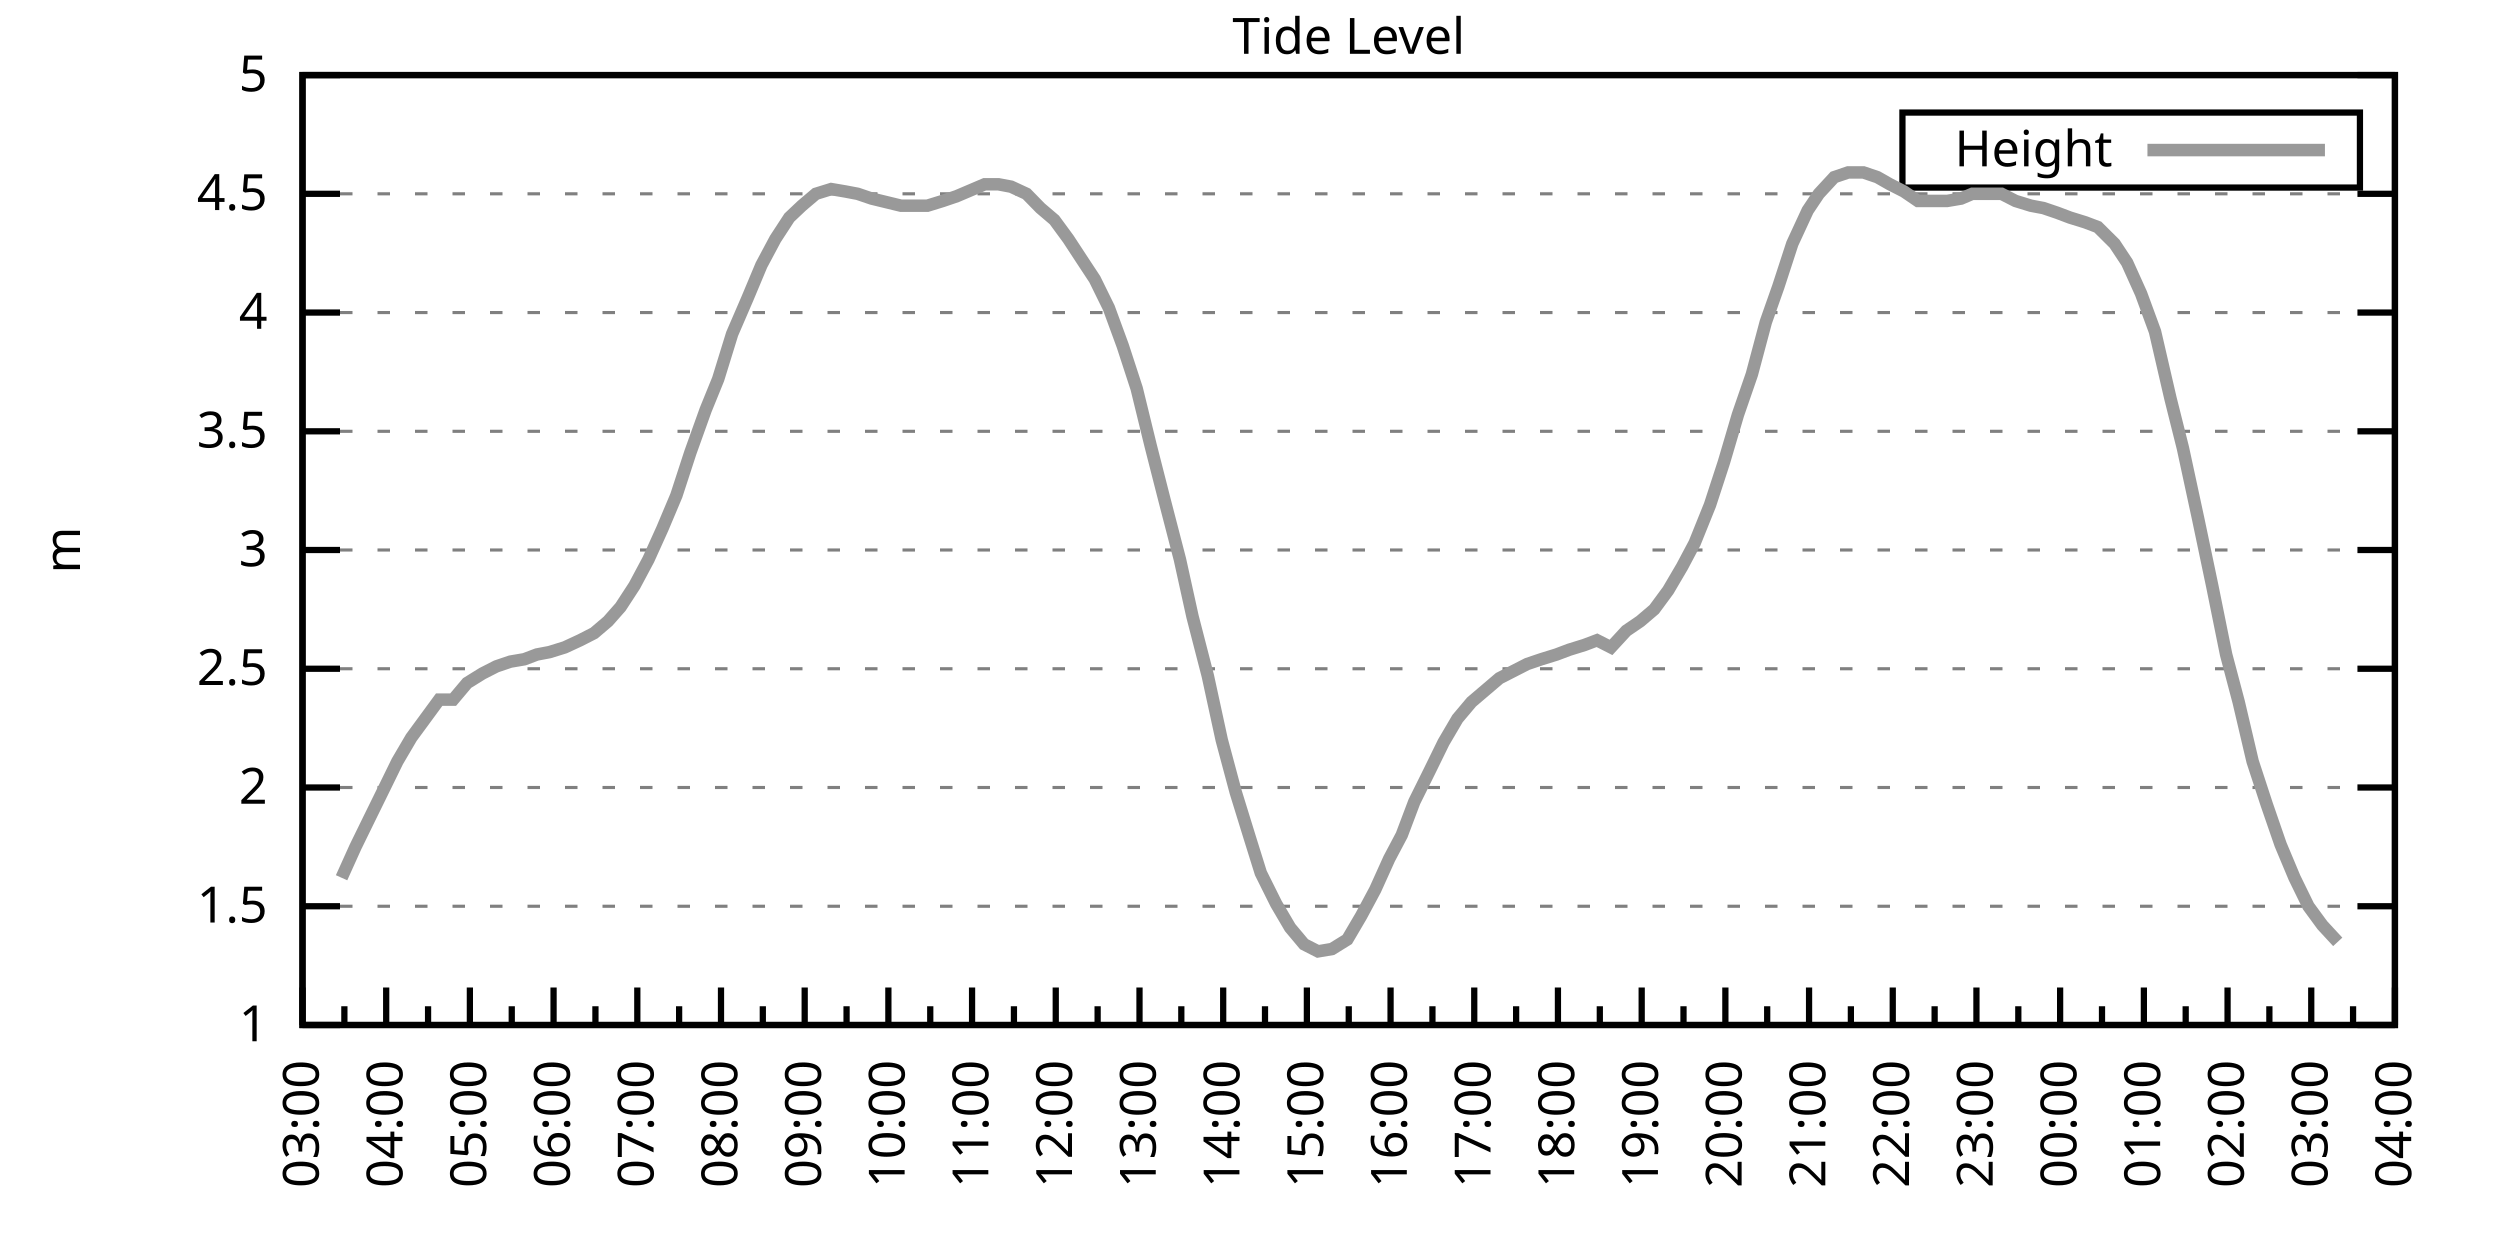
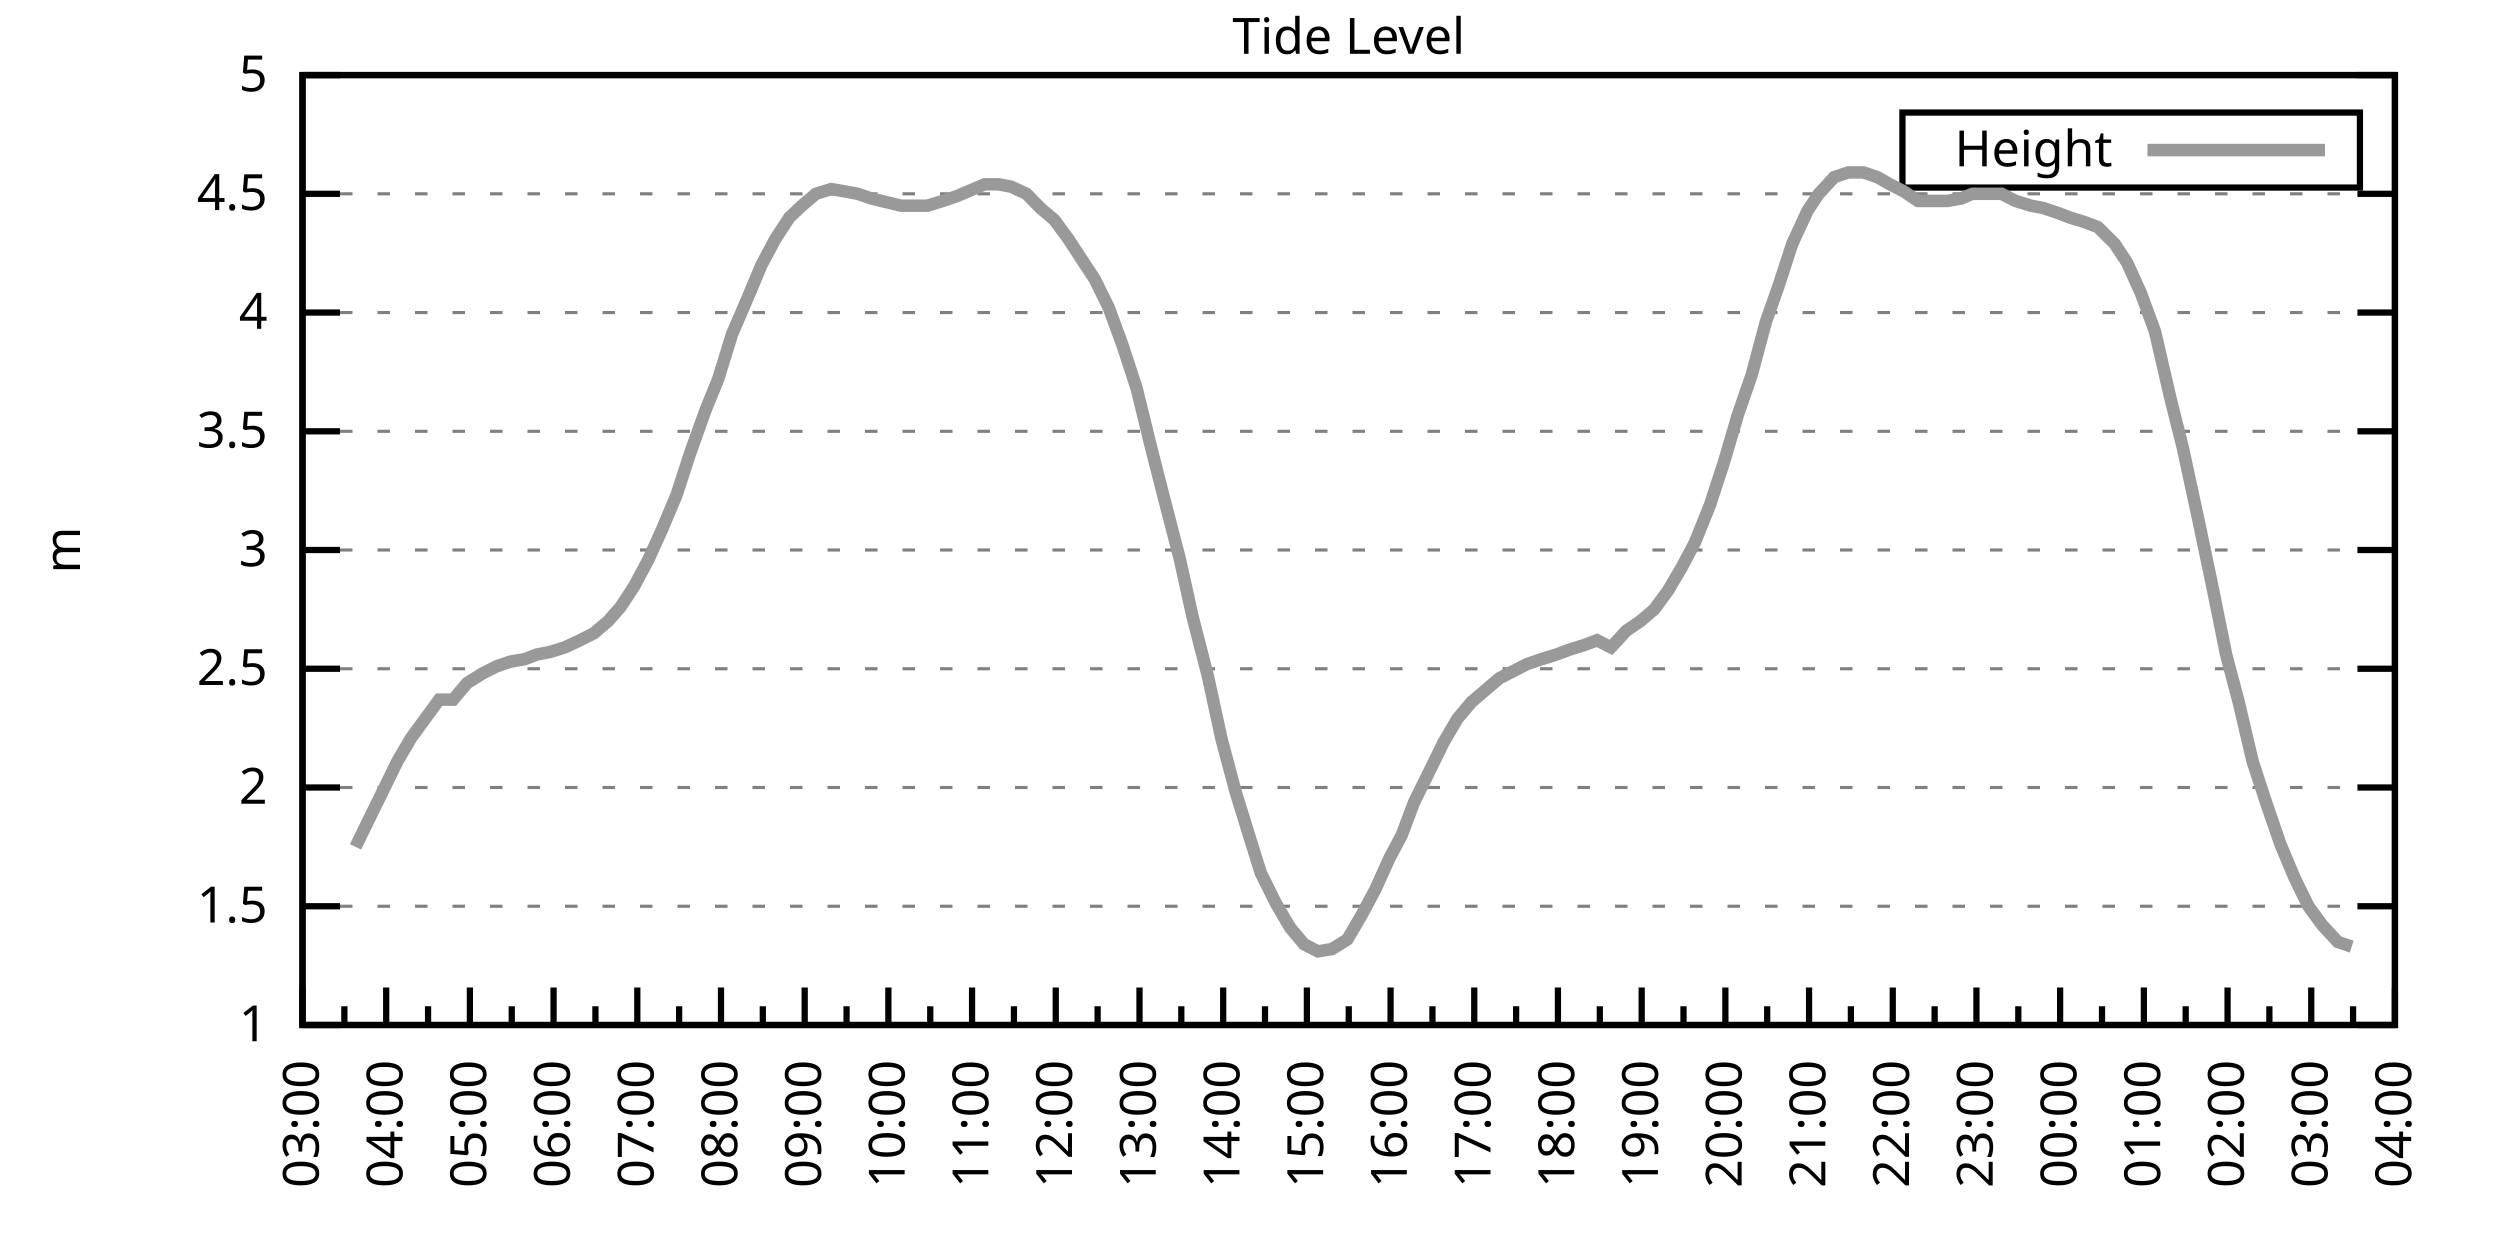
<svg xmlns="http://www.w3.org/2000/svg" xmlns:xlink="http://www.w3.org/1999/xlink" width="400" height="200" viewBox="0 0 400 200">
  <g id="gnuplot_canvas">
    <rect x="0" y="0" width="400" height="200" fill="none" />
    <defs>
      <circle id="gpDot" r="0.5" stroke-width="0.5" stroke="currentColor" />
      <path id="gpPt0" stroke-width="0.333" stroke="currentColor" d="M-1,0 h2 M0,-1 v2" />
      <path id="gpPt1" stroke-width="0.333" stroke="currentColor" d="M-1,-1 L1,1 M1,-1 L-1,1" />
      <path id="gpPt2" stroke-width="0.333" stroke="currentColor" d="M-1,0 L1,0 M0,-1 L0,1 M-1,-1 L1,1 M-1,1 L1,-1" />
      <rect id="gpPt3" stroke-width="0.333" stroke="currentColor" x="-1" y="-1" width="2" height="2" />
      <rect id="gpPt4" stroke-width="0.333" stroke="currentColor" fill="currentColor" x="-1" y="-1" width="2" height="2" />
      <circle id="gpPt5" stroke-width="0.333" stroke="currentColor" cx="0" cy="0" r="1" />
      <use xlink:href="#gpPt5" id="gpPt6" fill="currentColor" stroke="none" />
      <path id="gpPt7" stroke-width="0.333" stroke="currentColor" d="M0,-1.33 L-1.33,0.67 L1.33,0.67 z" />
      <use xlink:href="#gpPt7" id="gpPt8" fill="currentColor" stroke="none" />
      <use xlink:href="#gpPt7" id="gpPt9" stroke="currentColor" transform="rotate(180)" />
      <use xlink:href="#gpPt9" id="gpPt10" fill="currentColor" stroke="none" />
      <use xlink:href="#gpPt3" id="gpPt11" stroke="currentColor" transform="rotate(45)" />
      <use xlink:href="#gpPt11" id="gpPt12" fill="currentColor" stroke="none" />
      <path id="gpPt13" stroke-width="0.333" stroke="currentColor" d="M0,1.330 L1.265,0.411 L0.782,-1.067 L-0.782,-1.076 L-1.265,0.411 z" />
      <use xlink:href="#gpPt13" id="gpPt14" fill="currentColor" stroke="none" />
      <filter id="textbox" filterUnits="objectBoundingBox" x="0" y="0" height="1" width="1">
        <feFlood flood-color="white" flood-opacity="1" result="bgnd" />
        <feComposite in="SourceGraphic" in2="bgnd" operator="atop" />
      </filter>
      <filter id="greybox" filterUnits="objectBoundingBox" x="0" y="0" height="1" width="1">
        <feFlood flood-color="lightgrey" flood-opacity="1" result="grey" />
        <feComposite in="SourceGraphic" in2="grey" operator="atop" />
      </filter>
    </defs>
    <g fill="none" color="white" stroke="currentColor" stroke-width="1.00" stroke-linecap="butt" stroke-linejoin="miter">
</g>
    <g fill="none" color="black" stroke="currentColor" stroke-width="1.00" stroke-linecap="butt" stroke-linejoin="miter">
      <g stroke="none" shape-rendering="crispEdges">
        <polygon fill="rgb(255, 255, 255)" points="48.40,164.00 383.18,164.00 383.18,12.02 48.40,12.02 " />
      </g>
    </g>
    <g fill="none" color="black" stroke="currentColor" stroke-width="1.00" stroke-linecap="butt" stroke-linejoin="miter">
</g>
    <g fill="none" color="black" stroke="black" stroke-width="0.50" stroke-linecap="butt" stroke-linejoin="miter">
</g>
    <g fill="none" color="gray" stroke="currentColor" stroke-width="0.50" stroke-linecap="butt" stroke-linejoin="miter">
      <path stroke="gray" stroke-dasharray="2,4" class="gridline" d="M48.40,164.00 L383.19,164.00  " />
    </g>
    <g fill="none" color="gray" stroke="gray" stroke-width="1.00" stroke-linecap="butt" stroke-linejoin="miter">
</g>
    <g fill="none" color="black" stroke="currentColor" stroke-width="1.00" stroke-linecap="butt" stroke-linejoin="miter">
      <path stroke="black" d="M48.40,164.00 L54.40,164.00 M383.19,164.00 L377.19,164.00  " />
      <g transform="translate(42.80,166.60)" stroke="none" fill="black" font-family="Sans" font-size="8.00" text-anchor="end">
        <text>
          <tspan font-family="Sans"> 1</tspan>
        </text>
      </g>
    </g>
    <g fill="none" color="black" stroke="currentColor" stroke-width="1.00" stroke-linecap="butt" stroke-linejoin="miter">
</g>
    <g fill="none" color="black" stroke="black" stroke-width="0.50" stroke-linecap="butt" stroke-linejoin="miter">
</g>
    <g fill="none" color="gray" stroke="currentColor" stroke-width="0.50" stroke-linecap="butt" stroke-linejoin="miter">
      <path stroke="gray" stroke-dasharray="2,4" class="gridline" d="M48.40,145.00 L383.19,145.00  " />
    </g>
    <g fill="none" color="gray" stroke="gray" stroke-width="1.00" stroke-linecap="butt" stroke-linejoin="miter">
</g>
    <g fill="none" color="black" stroke="currentColor" stroke-width="1.00" stroke-linecap="butt" stroke-linejoin="miter">
      <path stroke="black" d="M48.40,145.00 L54.40,145.00 M383.19,145.00 L377.19,145.00  " />
      <g transform="translate(42.80,147.60)" stroke="none" fill="black" font-family="Sans" font-size="8.00" text-anchor="end">
        <text>
          <tspan font-family="Sans"> 1.5</tspan>
        </text>
      </g>
    </g>
    <g fill="none" color="black" stroke="currentColor" stroke-width="1.00" stroke-linecap="butt" stroke-linejoin="miter">
</g>
    <g fill="none" color="black" stroke="black" stroke-width="0.50" stroke-linecap="butt" stroke-linejoin="miter">
</g>
    <g fill="none" color="gray" stroke="currentColor" stroke-width="0.50" stroke-linecap="butt" stroke-linejoin="miter">
      <path stroke="gray" stroke-dasharray="2,4" class="gridline" d="M48.40,126.00 L383.19,126.00  " />
    </g>
    <g fill="none" color="gray" stroke="gray" stroke-width="1.00" stroke-linecap="butt" stroke-linejoin="miter">
</g>
    <g fill="none" color="black" stroke="currentColor" stroke-width="1.00" stroke-linecap="butt" stroke-linejoin="miter">
      <path stroke="black" d="M48.40,126.00 L54.40,126.00 M383.19,126.00 L377.19,126.00  " />
      <g transform="translate(42.80,128.60)" stroke="none" fill="black" font-family="Sans" font-size="8.00" text-anchor="end">
        <text>
          <tspan font-family="Sans"> 2</tspan>
        </text>
      </g>
    </g>
    <g fill="none" color="black" stroke="currentColor" stroke-width="1.00" stroke-linecap="butt" stroke-linejoin="miter">
</g>
    <g fill="none" color="black" stroke="black" stroke-width="0.50" stroke-linecap="butt" stroke-linejoin="miter">
</g>
    <g fill="none" color="gray" stroke="currentColor" stroke-width="0.50" stroke-linecap="butt" stroke-linejoin="miter">
      <path stroke="gray" stroke-dasharray="2,4" class="gridline" d="M48.40,107.00 L383.19,107.00  " />
    </g>
    <g fill="none" color="gray" stroke="gray" stroke-width="1.00" stroke-linecap="butt" stroke-linejoin="miter">
</g>
    <g fill="none" color="black" stroke="currentColor" stroke-width="1.00" stroke-linecap="butt" stroke-linejoin="miter">
      <path stroke="black" d="M48.40,107.00 L54.40,107.00 M383.19,107.00 L377.19,107.00  " />
      <g transform="translate(42.80,109.60)" stroke="none" fill="black" font-family="Sans" font-size="8.00" text-anchor="end">
        <text>
          <tspan font-family="Sans"> 2.5</tspan>
        </text>
      </g>
    </g>
    <g fill="none" color="black" stroke="currentColor" stroke-width="1.00" stroke-linecap="butt" stroke-linejoin="miter">
</g>
    <g fill="none" color="black" stroke="black" stroke-width="0.50" stroke-linecap="butt" stroke-linejoin="miter">
</g>
    <g fill="none" color="gray" stroke="currentColor" stroke-width="0.50" stroke-linecap="butt" stroke-linejoin="miter">
      <path stroke="gray" stroke-dasharray="2,4" class="gridline" d="M48.40,88.00 L383.19,88.00  " />
    </g>
    <g fill="none" color="gray" stroke="gray" stroke-width="1.00" stroke-linecap="butt" stroke-linejoin="miter">
</g>
    <g fill="none" color="black" stroke="currentColor" stroke-width="1.00" stroke-linecap="butt" stroke-linejoin="miter">
      <path stroke="black" d="M48.40,88.00 L54.40,88.00 M383.19,88.00 L377.19,88.00  " />
      <g transform="translate(42.80,90.60)" stroke="none" fill="black" font-family="Sans" font-size="8.00" text-anchor="end">
        <text>
          <tspan font-family="Sans"> 3</tspan>
        </text>
      </g>
    </g>
    <g fill="none" color="black" stroke="currentColor" stroke-width="1.00" stroke-linecap="butt" stroke-linejoin="miter">
</g>
    <g fill="none" color="black" stroke="black" stroke-width="0.50" stroke-linecap="butt" stroke-linejoin="miter">
</g>
    <g fill="none" color="gray" stroke="currentColor" stroke-width="0.50" stroke-linecap="butt" stroke-linejoin="miter">
      <path stroke="gray" stroke-dasharray="2,4" class="gridline" d="M48.40,69.01 L383.19,69.01  " />
    </g>
    <g fill="none" color="gray" stroke="gray" stroke-width="1.00" stroke-linecap="butt" stroke-linejoin="miter">
</g>
    <g fill="none" color="black" stroke="currentColor" stroke-width="1.00" stroke-linecap="butt" stroke-linejoin="miter">
      <path stroke="black" d="M48.40,69.01 L54.40,69.01 M383.19,69.01 L377.19,69.01  " />
      <g transform="translate(42.80,71.61)" stroke="none" fill="black" font-family="Sans" font-size="8.00" text-anchor="end">
        <text>
          <tspan font-family="Sans"> 3.5</tspan>
        </text>
      </g>
    </g>
    <g fill="none" color="black" stroke="currentColor" stroke-width="1.00" stroke-linecap="butt" stroke-linejoin="miter">
</g>
    <g fill="none" color="black" stroke="black" stroke-width="0.50" stroke-linecap="butt" stroke-linejoin="miter">
</g>
    <g fill="none" color="gray" stroke="currentColor" stroke-width="0.50" stroke-linecap="butt" stroke-linejoin="miter">
      <path stroke="gray" stroke-dasharray="2,4" class="gridline" d="M48.40,50.01 L383.19,50.01  " />
    </g>
    <g fill="none" color="gray" stroke="gray" stroke-width="1.00" stroke-linecap="butt" stroke-linejoin="miter">
</g>
    <g fill="none" color="black" stroke="currentColor" stroke-width="1.00" stroke-linecap="butt" stroke-linejoin="miter">
      <path stroke="black" d="M48.40,50.01 L54.40,50.01 M383.19,50.01 L377.19,50.01  " />
      <g transform="translate(42.80,52.61)" stroke="none" fill="black" font-family="Sans" font-size="8.00" text-anchor="end">
        <text>
          <tspan font-family="Sans"> 4</tspan>
        </text>
      </g>
    </g>
    <g fill="none" color="black" stroke="currentColor" stroke-width="1.00" stroke-linecap="butt" stroke-linejoin="miter">
</g>
    <g fill="none" color="black" stroke="black" stroke-width="0.50" stroke-linecap="butt" stroke-linejoin="miter">
</g>
    <g fill="none" color="gray" stroke="currentColor" stroke-width="0.50" stroke-linecap="butt" stroke-linejoin="miter">
      <path stroke="gray" stroke-dasharray="2,4" class="gridline" d="M48.40,31.01 L383.19,31.01  " />
    </g>
    <g fill="none" color="gray" stroke="gray" stroke-width="1.00" stroke-linecap="butt" stroke-linejoin="miter">
</g>
    <g fill="none" color="black" stroke="currentColor" stroke-width="1.00" stroke-linecap="butt" stroke-linejoin="miter">
      <path stroke="black" d="M48.40,31.01 L54.40,31.01 M383.19,31.01 L377.19,31.01  " />
      <g transform="translate(42.80,33.61)" stroke="none" fill="black" font-family="Sans" font-size="8.00" text-anchor="end">
        <text>
          <tspan font-family="Sans"> 4.5</tspan>
        </text>
      </g>
    </g>
    <g fill="none" color="black" stroke="currentColor" stroke-width="1.00" stroke-linecap="butt" stroke-linejoin="miter">
</g>
    <g fill="none" color="black" stroke="black" stroke-width="0.50" stroke-linecap="butt" stroke-linejoin="miter">
</g>
    <g fill="none" color="gray" stroke="currentColor" stroke-width="0.50" stroke-linecap="butt" stroke-linejoin="miter">
      <path stroke="gray" stroke-dasharray="2,4" class="gridline" d="M48.40,12.01 L383.19,12.01  " />
    </g>
    <g fill="none" color="gray" stroke="gray" stroke-width="1.00" stroke-linecap="butt" stroke-linejoin="miter">
</g>
    <g fill="none" color="black" stroke="currentColor" stroke-width="1.00" stroke-linecap="butt" stroke-linejoin="miter">
      <path stroke="black" d="M48.40,12.01 L54.40,12.01 M383.19,12.01 L377.19,12.01  " />
      <g transform="translate(42.80,14.61)" stroke="none" fill="black" font-family="Sans" font-size="8.00" text-anchor="end">
        <text>
          <tspan font-family="Sans"> 5</tspan>
        </text>
      </g>
    </g>
    <g fill="none" color="black" stroke="currentColor" stroke-width="1.00" stroke-linecap="butt" stroke-linejoin="miter">
      <path stroke="black" d="M48.40,164.00 L48.40,158.00  " />
      <g transform="translate(51.00,169.60) rotate(270)" stroke="none" fill="black" font-family="Sans" font-size="8.00" text-anchor="end">
        <text>
          <tspan font-family="Sans">03:00</tspan>
        </text>
      </g>
    </g>
    <g fill="none" color="black" stroke="currentColor" stroke-width="1.00" stroke-linecap="butt" stroke-linejoin="miter">
      <path stroke="black" d="M55.10,164.00 L55.10,161.00 M61.79,164.00 L61.79,158.00  " />
      <g transform="translate(64.39,169.60) rotate(270)" stroke="none" fill="black" font-family="Sans" font-size="8.00" text-anchor="end">
        <text>
          <tspan font-family="Sans">04:00</tspan>
        </text>
      </g>
    </g>
    <g fill="none" color="black" stroke="currentColor" stroke-width="1.00" stroke-linecap="butt" stroke-linejoin="miter">
      <path stroke="black" d="M68.49,164.00 L68.49,161.00 M75.18,164.00 L75.18,158.00  " />
      <g transform="translate(77.78,169.60) rotate(270)" stroke="none" fill="black" font-family="Sans" font-size="8.00" text-anchor="end">
        <text>
          <tspan font-family="Sans">05:00</tspan>
        </text>
      </g>
    </g>
    <g fill="none" color="black" stroke="currentColor" stroke-width="1.00" stroke-linecap="butt" stroke-linejoin="miter">
      <path stroke="black" d="M81.88,164.00 L81.88,161.00 M88.57,164.00 L88.57,158.00  " />
      <g transform="translate(91.17,169.60) rotate(270)" stroke="none" fill="black" font-family="Sans" font-size="8.00" text-anchor="end">
        <text>
          <tspan font-family="Sans">06:00</tspan>
        </text>
      </g>
    </g>
    <g fill="none" color="black" stroke="currentColor" stroke-width="1.00" stroke-linecap="butt" stroke-linejoin="miter">
      <path stroke="black" d="M95.27,164.00 L95.27,161.00 M101.97,164.00 L101.97,158.00  " />
      <g transform="translate(104.57,169.60) rotate(270)" stroke="none" fill="black" font-family="Sans" font-size="8.00" text-anchor="end">
        <text>
          <tspan font-family="Sans">07:00</tspan>
        </text>
      </g>
    </g>
    <g fill="none" color="black" stroke="currentColor" stroke-width="1.00" stroke-linecap="butt" stroke-linejoin="miter">
      <path stroke="black" d="M108.66,164.00 L108.66,161.00 M115.36,164.00 L115.36,158.00  " />
      <g transform="translate(117.96,169.60) rotate(270)" stroke="none" fill="black" font-family="Sans" font-size="8.00" text-anchor="end">
        <text>
          <tspan font-family="Sans">08:00</tspan>
        </text>
      </g>
    </g>
    <g fill="none" color="black" stroke="currentColor" stroke-width="1.00" stroke-linecap="butt" stroke-linejoin="miter">
      <path stroke="black" d="M122.05,164.00 L122.05,161.00 M128.75,164.00 L128.75,158.00  " />
      <g transform="translate(131.35,169.60) rotate(270)" stroke="none" fill="black" font-family="Sans" font-size="8.00" text-anchor="end">
        <text>
          <tspan font-family="Sans">09:00</tspan>
        </text>
      </g>
    </g>
    <g fill="none" color="black" stroke="currentColor" stroke-width="1.00" stroke-linecap="butt" stroke-linejoin="miter">
      <path stroke="black" d="M135.45,164.00 L135.45,161.00 M142.14,164.00 L142.14,158.00  " />
      <g transform="translate(144.74,169.60) rotate(270)" stroke="none" fill="black" font-family="Sans" font-size="8.00" text-anchor="end">
        <text>
          <tspan font-family="Sans">10:00</tspan>
        </text>
      </g>
    </g>
    <g fill="none" color="black" stroke="currentColor" stroke-width="1.00" stroke-linecap="butt" stroke-linejoin="miter">
      <path stroke="black" d="M148.84,164.00 L148.84,161.00 M155.53,164.00 L155.53,158.00  " />
      <g transform="translate(158.13,169.60) rotate(270)" stroke="none" fill="black" font-family="Sans" font-size="8.00" text-anchor="end">
        <text>
          <tspan font-family="Sans">11:00</tspan>
        </text>
      </g>
    </g>
    <g fill="none" color="black" stroke="currentColor" stroke-width="1.00" stroke-linecap="butt" stroke-linejoin="miter">
      <path stroke="black" d="M162.23,164.00 L162.23,161.00 M168.92,164.00 L168.92,158.00  " />
      <g transform="translate(171.52,169.60) rotate(270)" stroke="none" fill="black" font-family="Sans" font-size="8.00" text-anchor="end">
        <text>
          <tspan font-family="Sans">12:00</tspan>
        </text>
      </g>
    </g>
    <g fill="none" color="black" stroke="currentColor" stroke-width="1.00" stroke-linecap="butt" stroke-linejoin="miter">
      <path stroke="black" d="M175.62,164.00 L175.62,161.00 M182.32,164.00 L182.32,158.00  " />
      <g transform="translate(184.92,169.60) rotate(270)" stroke="none" fill="black" font-family="Sans" font-size="8.00" text-anchor="end">
        <text>
          <tspan font-family="Sans">13:00</tspan>
        </text>
      </g>
    </g>
    <g fill="none" color="black" stroke="currentColor" stroke-width="1.00" stroke-linecap="butt" stroke-linejoin="miter">
      <path stroke="black" d="M189.01,164.00 L189.01,161.00 M195.71,164.00 L195.71,158.00  " />
      <g transform="translate(198.31,169.60) rotate(270)" stroke="none" fill="black" font-family="Sans" font-size="8.00" text-anchor="end">
        <text>
          <tspan font-family="Sans">14:00</tspan>
        </text>
      </g>
    </g>
    <g fill="none" color="black" stroke="currentColor" stroke-width="1.00" stroke-linecap="butt" stroke-linejoin="miter">
      <path stroke="black" d="M202.40,164.00 L202.40,161.00 M209.10,164.00 L209.10,158.00  " />
      <g transform="translate(211.70,169.60) rotate(270)" stroke="none" fill="black" font-family="Sans" font-size="8.00" text-anchor="end">
        <text>
          <tspan font-family="Sans">15:00</tspan>
        </text>
      </g>
    </g>
    <g fill="none" color="black" stroke="currentColor" stroke-width="1.00" stroke-linecap="butt" stroke-linejoin="miter">
      <path stroke="black" d="M215.80,164.00 L215.80,161.00 M222.49,164.00 L222.49,158.00  " />
      <g transform="translate(225.09,169.60) rotate(270)" stroke="none" fill="black" font-family="Sans" font-size="8.00" text-anchor="end">
        <text>
          <tspan font-family="Sans">16:00</tspan>
        </text>
      </g>
    </g>
    <g fill="none" color="black" stroke="currentColor" stroke-width="1.00" stroke-linecap="butt" stroke-linejoin="miter">
      <path stroke="black" d="M229.19,164.00 L229.19,161.00 M235.88,164.00 L235.88,158.00  " />
      <g transform="translate(238.48,169.60) rotate(270)" stroke="none" fill="black" font-family="Sans" font-size="8.00" text-anchor="end">
        <text>
          <tspan font-family="Sans">17:00</tspan>
        </text>
      </g>
    </g>
    <g fill="none" color="black" stroke="currentColor" stroke-width="1.00" stroke-linecap="butt" stroke-linejoin="miter">
      <path stroke="black" d="M242.58,164.00 L242.58,161.00 M249.27,164.00 L249.27,158.00  " />
      <g transform="translate(251.87,169.60) rotate(270)" stroke="none" fill="black" font-family="Sans" font-size="8.00" text-anchor="end">
        <text>
          <tspan font-family="Sans">18:00</tspan>
        </text>
      </g>
    </g>
    <g fill="none" color="black" stroke="currentColor" stroke-width="1.00" stroke-linecap="butt" stroke-linejoin="miter">
      <path stroke="black" d="M255.97,164.00 L255.97,161.00 M262.67,164.00 L262.67,158.00  " />
      <g transform="translate(265.27,169.60) rotate(270)" stroke="none" fill="black" font-family="Sans" font-size="8.00" text-anchor="end">
        <text>
          <tspan font-family="Sans">19:00</tspan>
        </text>
      </g>
    </g>
    <g fill="none" color="black" stroke="currentColor" stroke-width="1.00" stroke-linecap="butt" stroke-linejoin="miter">
      <path stroke="black" d="M269.36,164.00 L269.36,161.00 M276.06,164.00 L276.06,158.00  " />
      <g transform="translate(278.66,169.60) rotate(270)" stroke="none" fill="black" font-family="Sans" font-size="8.00" text-anchor="end">
        <text>
          <tspan font-family="Sans">20:00</tspan>
        </text>
      </g>
    </g>
    <g fill="none" color="black" stroke="currentColor" stroke-width="1.00" stroke-linecap="butt" stroke-linejoin="miter">
      <path stroke="black" d="M282.75,164.00 L282.75,161.00 M289.45,164.00 L289.45,158.00  " />
      <g transform="translate(292.05,169.60) rotate(270)" stroke="none" fill="black" font-family="Sans" font-size="8.00" text-anchor="end">
        <text>
          <tspan font-family="Sans">21:00</tspan>
        </text>
      </g>
    </g>
    <g fill="none" color="black" stroke="currentColor" stroke-width="1.00" stroke-linecap="butt" stroke-linejoin="miter">
      <path stroke="black" d="M296.14,164.00 L296.14,161.00 M302.84,164.00 L302.84,158.00  " />
      <g transform="translate(305.44,169.60) rotate(270)" stroke="none" fill="black" font-family="Sans" font-size="8.00" text-anchor="end">
        <text>
          <tspan font-family="Sans">22:00</tspan>
        </text>
      </g>
    </g>
    <g fill="none" color="black" stroke="currentColor" stroke-width="1.00" stroke-linecap="butt" stroke-linejoin="miter">
      <path stroke="black" d="M309.54,164.00 L309.54,161.00 M316.23,164.00 L316.23,158.00  " />
      <g transform="translate(318.83,169.60) rotate(270)" stroke="none" fill="black" font-family="Sans" font-size="8.00" text-anchor="end">
        <text>
          <tspan font-family="Sans">23:00</tspan>
        </text>
      </g>
    </g>
    <g fill="none" color="black" stroke="currentColor" stroke-width="1.00" stroke-linecap="butt" stroke-linejoin="miter">
      <path stroke="black" d="M322.93,164.00 L322.93,161.00 M329.62,164.00 L329.62,158.00  " />
      <g transform="translate(332.22,169.60) rotate(270)" stroke="none" fill="black" font-family="Sans" font-size="8.00" text-anchor="end">
        <text>
          <tspan font-family="Sans">00:00</tspan>
        </text>
      </g>
    </g>
    <g fill="none" color="black" stroke="currentColor" stroke-width="1.00" stroke-linecap="butt" stroke-linejoin="miter">
      <path stroke="black" d="M336.32,164.00 L336.32,161.00 M343.02,164.00 L343.02,158.00  " />
      <g transform="translate(345.62,169.60) rotate(270)" stroke="none" fill="black" font-family="Sans" font-size="8.00" text-anchor="end">
        <text>
          <tspan font-family="Sans">01:00</tspan>
        </text>
      </g>
    </g>
    <g fill="none" color="black" stroke="currentColor" stroke-width="1.00" stroke-linecap="butt" stroke-linejoin="miter">
      <path stroke="black" d="M349.71,164.00 L349.71,161.00 M356.41,164.00 L356.41,158.00  " />
      <g transform="translate(359.01,169.60) rotate(270)" stroke="none" fill="black" font-family="Sans" font-size="8.00" text-anchor="end">
        <text>
          <tspan font-family="Sans">02:00</tspan>
        </text>
      </g>
    </g>
    <g fill="none" color="black" stroke="currentColor" stroke-width="1.00" stroke-linecap="butt" stroke-linejoin="miter">
      <path stroke="black" d="M363.10,164.00 L363.10,161.00 M369.80,164.00 L369.80,158.00  " />
      <g transform="translate(372.40,169.60) rotate(270)" stroke="none" fill="black" font-family="Sans" font-size="8.00" text-anchor="end">
        <text>
          <tspan font-family="Sans">03:00</tspan>
        </text>
      </g>
    </g>
    <g fill="none" color="black" stroke="currentColor" stroke-width="1.00" stroke-linecap="butt" stroke-linejoin="miter">
      <path stroke="black" d="M376.49,164.00 L376.49,161.00 M383.19,164.00 L383.19,158.00  " />
      <g transform="translate(385.79,169.60) rotate(270)" stroke="none" fill="black" font-family="Sans" font-size="8.00" text-anchor="end">
        <text>
          <tspan font-family="Sans">04:00</tspan>
        </text>
      </g>
    </g>
    <g fill="none" color="black" stroke="currentColor" stroke-width="1.00" stroke-linecap="butt" stroke-linejoin="miter">
</g>
    <g fill="none" color="black" stroke="currentColor" stroke-width="1.00" stroke-linecap="butt" stroke-linejoin="miter">
      <path stroke="black" d="M48.40,12.01 L48.40,164.00 L383.19,164.00 L383.19,12.01 L48.40,12.01 Z  " />
    </g>
    <g fill="none" color="black" stroke="currentColor" stroke-width="1.00" stroke-linecap="butt" stroke-linejoin="miter">
      <g transform="translate(12.80,88.01) rotate(270)" stroke="none" fill="black" font-family="Sans" font-size="8.00" text-anchor="middle">
        <text>
          <tspan font-family="Sans">m</tspan>
        </text>
      </g>
    </g>
    <g fill="none" color="black" stroke="currentColor" stroke-width="1.00" stroke-linecap="butt" stroke-linejoin="miter">
</g>
    <g fill="none" color="black" stroke="currentColor" stroke-width="1.00" stroke-linecap="butt" stroke-linejoin="miter">
      <path stroke="black" d="M304.39,30.01 L304.39,18.01 L377.59,18.01 L377.59,30.01 L304.39,30.01 Z  " />
    </g>
    <g id="Tide_level_plot_1">
      <g fill="none" color="white" stroke="black" stroke-width="2.00" stroke-linecap="butt" stroke-linejoin="miter">
</g>
      <g fill="none" color="black" stroke="currentColor" stroke-width="2.00" stroke-linecap="butt" stroke-linejoin="miter">
        <g transform="translate(337.99,26.61)" stroke="none" fill="black" font-family="Sans" font-size="8.00" text-anchor="end">
          <text>
            <tspan font-family="Sans">Height</tspan>
          </text>
        </g>
      </g>
      <g fill="none" color="black" stroke="currentColor" stroke-width="2.00" stroke-linecap="butt" stroke-linejoin="miter">
-         <path stroke="rgb(153, 153, 153)" d="M343.59,24.01 L371.99,24.01 M54.65,140.44 L56.88,135.50 L59.11,130.94 L61.35,126.38 L63.58,121.82 L65.81,118.02   L68.04,114.98 L70.27,111.94 L72.50,111.94 L74.74,109.28 L77.19,107.76 L79.42,106.62 L81.66,105.86 L83.89,105.48   L85.90,104.72 L87.91,104.34 L90.36,103.58 L92.82,102.44 L95.05,101.30 L97.28,99.40 L99.29,97.12 L101.52,93.70   L103.75,89.52 L105.98,84.59 L108.22,79.27 L110.45,72.43 L112.90,65.59 L114.91,60.65 L117.14,53.43 L119.60,47.73   L121.83,42.41 L124.06,38.23 L126.29,34.81 L128.30,32.91 L130.54,31.01 L132.99,30.25 L135.22,30.63 L137.23,31.01   L139.46,31.77 L144.15,32.91 L146.38,32.91 L148.39,32.91 L150.85,32.15 L153.08,31.39 L157.54,29.49 L159.77,29.49   L161.78,29.87 L164.24,31.01 L166.47,33.29 L168.70,35.19 L170.93,38.23 L173.17,41.65 L175.17,44.69 L177.41,49.25   L179.64,55.33 L181.87,62.17 L184.10,71.29 L186.33,80.03 L188.79,89.52 L190.80,98.64 L193.25,108.14 L195.48,118.40   L197.72,126.76 L199.95,133.98 L201.73,139.68 L204.19,144.62 L206.42,148.42 L208.65,151.08 L210.88,152.22 L213.12,151.84   L215.57,150.32 L217.80,146.52 L220.04,142.34 L222.27,137.40 L224.28,133.60 L226.29,128.28 L228.74,123.34 L230.97,118.78   L233.20,114.98 L235.44,112.32 L237.67,110.42 L239.90,108.52 L242.13,107.38 L244.36,106.24 L246.60,105.48 L249.05,104.72   L251.06,103.96 L253.51,103.20 L255.52,102.44 L257.76,103.58 L260.21,100.92 L262.44,99.40 L264.67,97.50 L266.91,94.46   L269.14,90.66 L271.15,86.87 L273.60,80.79 L275.83,73.95 L278.07,66.35 L280.30,59.89 L282.53,51.53 L284.54,45.83   L286.77,38.99 L289.23,33.67 L291.01,31.01 L293.47,28.35 L295.70,27.59 L298.15,27.59 L300.39,28.35 L302.39,29.49   L304.63,30.63 L306.86,32.15 L309.31,32.15 L311.54,32.15 L313.78,31.77 L315.56,31.01 L318.02,31.01 L320.25,31.01   L322.48,32.15 L324.94,32.91 L326.95,33.29 L329.18,34.05 L331.19,34.81 L333.64,35.57 L335.65,36.33 L338.33,38.99   L340.34,42.03 L342.57,46.97 L344.80,53.05 L347.26,63.69 L349.26,71.67 L351.72,83.07 L353.95,93.70 L356.18,104.72   L358.19,112.32 L360.42,121.82 L362.66,128.66 L364.89,135.12 L367.12,140.44 L369.35,145.00 L371.58,148.04 L374.04,150.70    " />
+         <path stroke="rgb(153, 153, 153)" d="M343.59,24.01 L371.99,24.01 M56.88,135.50 L59.11,130.94 L61.35,126.38 L63.58,121.82 L65.81,118.02 L68.04,114.98   L70.27,111.94 L72.50,111.94 L74.74,109.28 L77.19,107.76 L79.42,106.62 L81.66,105.86 L83.89,105.48 L85.90,104.72   L87.91,104.34 L90.36,103.58 L92.82,102.44 L95.05,101.30 L97.28,99.40 L99.29,97.12 L101.52,93.70 L103.75,89.52   L105.98,84.59 L108.22,79.27 L110.45,72.43 L112.90,65.59 L114.91,60.65 L117.14,53.43 L119.60,47.73 L121.83,42.41   L124.06,38.23 L126.29,34.81 L128.30,32.91 L130.54,31.01 L132.99,30.25 L135.22,30.63 L137.23,31.01 L139.46,31.77   L144.15,32.91 L146.38,32.91 L148.39,32.91 L150.85,32.15 L153.08,31.39 L157.54,29.49 L159.77,29.49 L161.78,29.87   L164.24,31.01 L166.47,33.29 L168.70,35.19 L170.93,38.23 L173.17,41.65 L175.17,44.69 L177.41,49.25 L179.64,55.33   L181.87,62.17 L184.10,71.29 L186.33,80.03 L188.79,89.52 L190.80,98.64 L193.25,108.14 L195.48,118.40 L197.72,126.76   L199.95,133.98 L201.73,139.68 L204.19,144.62 L206.42,148.42 L208.65,151.08 L210.88,152.22 L213.12,151.84 L215.57,150.32   L217.80,146.52 L220.04,142.34 L222.27,137.40 L224.28,133.60 L226.29,128.28 L228.74,123.34 L230.97,118.78 L233.20,114.98   L235.44,112.32 L237.67,110.42 L239.90,108.52 L242.13,107.38 L244.36,106.24 L246.60,105.48 L249.05,104.72 L251.06,103.96   L253.51,103.20 L255.52,102.44 L257.76,103.58 L260.21,100.92 L262.44,99.40 L264.67,97.50 L266.91,94.46 L269.14,90.66   L271.15,86.87 L273.60,80.79 L275.83,73.95 L278.07,66.35 L280.30,59.89 L282.53,51.53 L284.54,45.83 L286.77,38.99   L289.23,33.67 L291.01,31.01 L293.47,28.35 L295.70,27.59 L298.15,27.59 L300.39,28.35 L302.39,29.49 L304.63,30.63   L306.86,32.15 L309.31,32.15 L311.54,32.15 L313.78,31.77 L315.56,31.01 L318.02,31.01 L320.25,31.01 L322.48,32.15   L324.94,32.91 L326.95,33.29 L329.18,34.05 L331.19,34.81 L333.64,35.57 L335.65,36.33 L338.33,38.99 L340.34,42.03   L342.57,46.97 L344.80,53.05 L347.26,63.69 L349.26,71.67 L351.72,83.07 L353.95,93.70 L356.18,104.72 L358.19,112.32   L360.42,121.82 L362.66,128.66 L364.89,135.12 L367.12,140.44 L369.35,145.00 L371.58,148.04 L374.04,150.70 L376.27,151.46    " />
      </g>
    </g>
    <g fill="none" color="black" stroke="currentColor" stroke-width="2.00" stroke-linecap="butt" stroke-linejoin="miter">
</g>
    <g fill="none" color="black" stroke="black" stroke-width="1.00" stroke-linecap="butt" stroke-linejoin="miter">
</g>
    <g fill="none" color="black" stroke="currentColor" stroke-width="1.00" stroke-linecap="butt" stroke-linejoin="miter">
      <path stroke="black" d="M48.40,12.01 L48.40,164.00 L383.19,164.00 L383.19,12.01 L48.40,12.01 Z  " />
    </g>
    <g fill="none" color="black" stroke="currentColor" stroke-width="1.00" stroke-linecap="butt" stroke-linejoin="miter">
      <g transform="translate(215.79,8.61)" stroke="none" fill="black" font-family="Sans" font-size="8.00" text-anchor="middle">
        <text>
          <tspan font-family="Sans">Tide Level</tspan>
        </text>
      </g>
    </g>
    <g fill="none" color="black" stroke="currentColor" stroke-width="1.00" stroke-linecap="butt" stroke-linejoin="miter">
</g>
  </g>
</svg>
